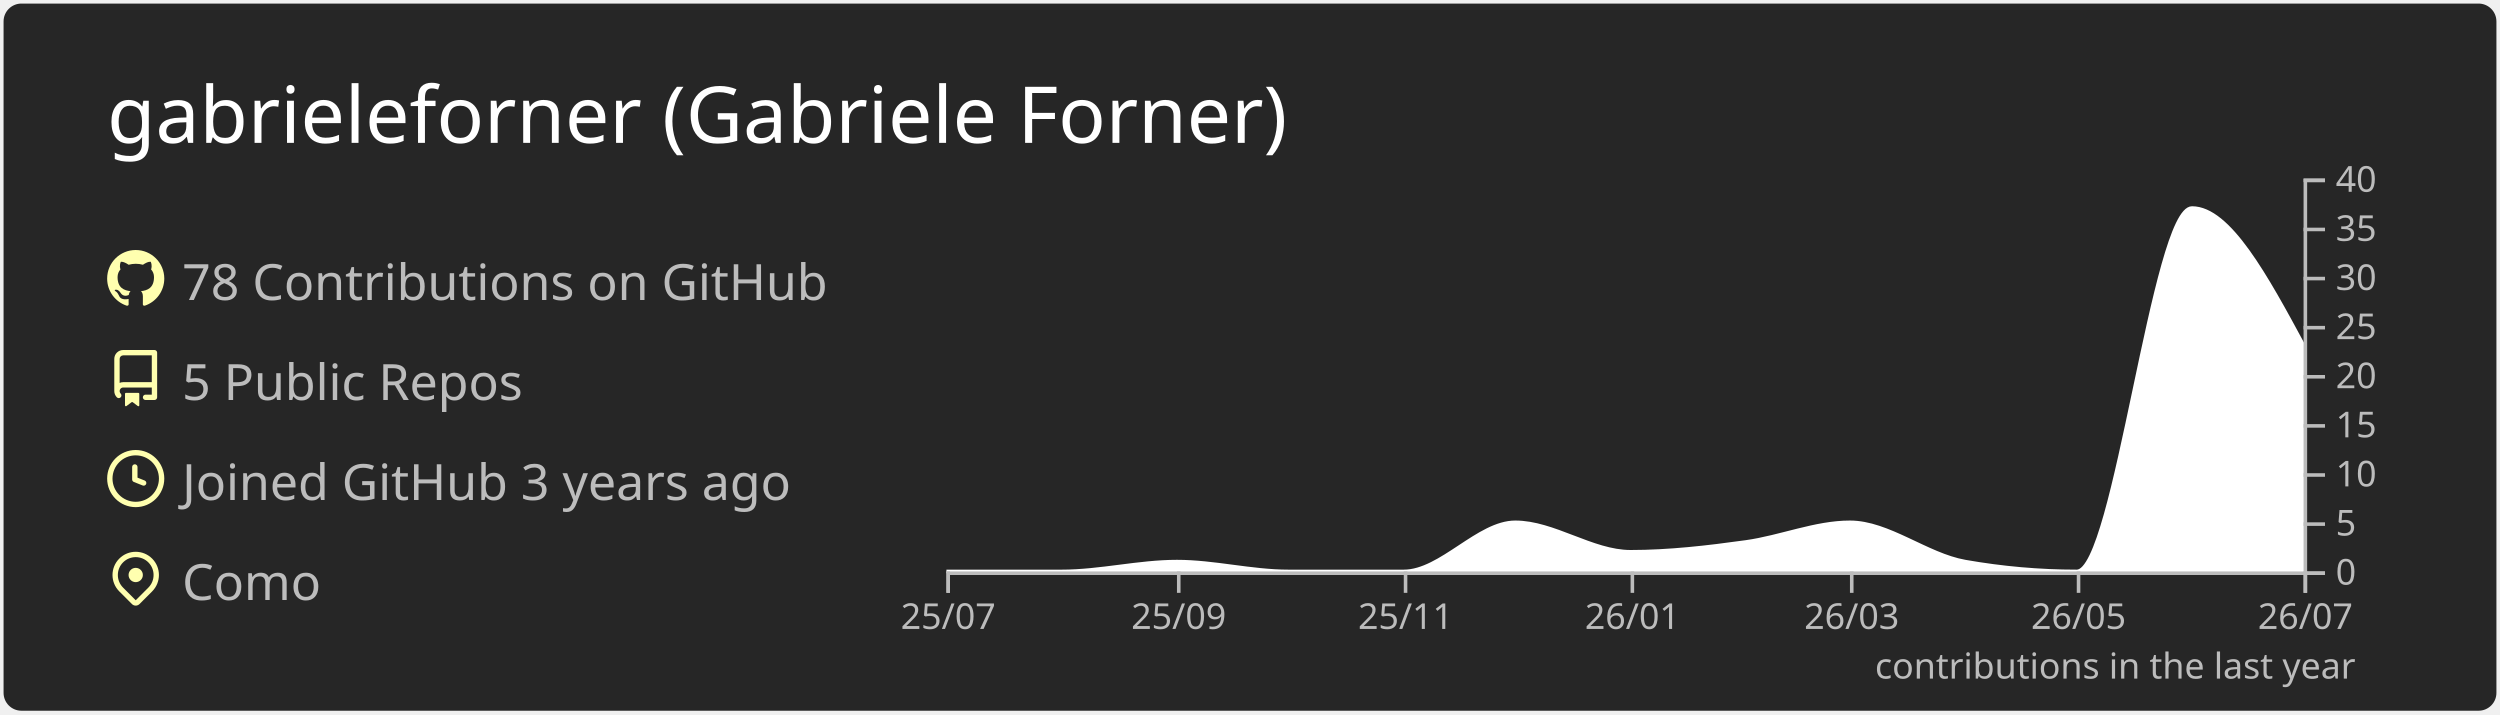
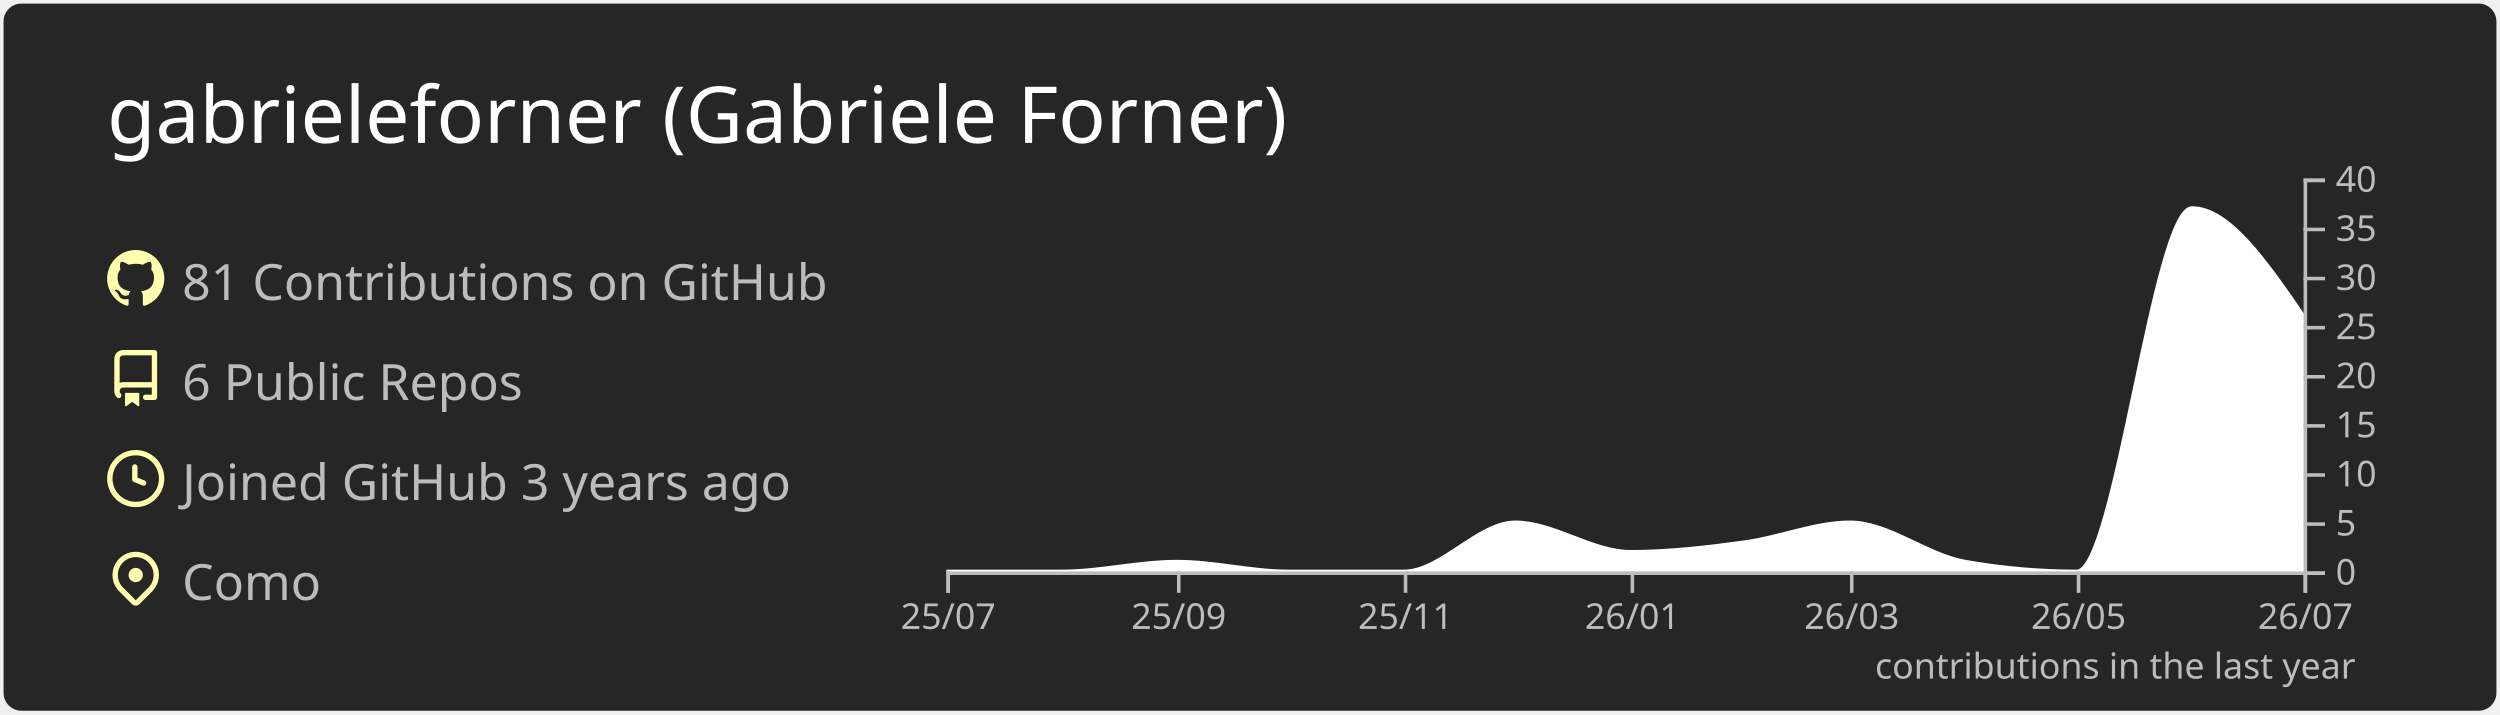
<svg xmlns="http://www.w3.org/2000/svg" width="700" height="200" viewBox="0 0 700 200">
  <style>* {
          font-family: 'Segoe UI', Ubuntu, "Helvetica Neue", Sans-Serif
        }</style>
  <rect x="1" y="1" rx="5" ry="5" height="99%" width="99.714%" stroke="#000000" stroke-width="1" fill="#262626" stroke-opacity="0" />
  <text x="30" y="40" style="font-size: 22px; fill: #ffffff;">gabrieleforner (Gabriele Forner)</text>
  <g transform="translate(0,40)">
    <g transform="translate(30,30)">
      <g transform="translate(0,0)" width="14" height="14" fill="#ffffaf">
        <path fill-rule="evenodd" d="M8 0C3.58 0 0 3.58 0 8c0 3.54 2.29 6.53 5.47 7.59.4.07.55-.17.55-.38 0-.19-.01-.82-.01-1.49-2.01.37-2.53-.49-2.69-.94-.09-.23-.48-.94-.82-1.13-.28-.15-.68-.52-.01-.53.63-.01 1.08.58 1.23.82.72 1.21 1.87.87 2.33.66.07-.52.28-.87.51-1.07-1.78-.2-3.64-.89-3.64-3.95 0-.87.31-1.59.82-2.15-.08-.2-.36-1.02.08-2.12 0 0 .67-.21 2.2.82.64-.18 1.32-.27 2-.27.68 0 1.36.09 2 .27 1.53-1.04 2.2-.82 2.2-.82.44 1.1.16 1.92.08 2.12.51.56.82 1.27.82 2.15 0 3.07-1.87 3.75-3.65 3.95.29.25.54.73.54 1.48 0 1.07-.01 1.93-.01 2.2 0 .21.15.46.55.38A8.013 8.013 0 0016 8c0-4.42-3.58-8-8-8z" />
      </g>
      <g transform="translate(0,28)" width="14" height="14" fill="#ffffaf">
        <path fill-rule="evenodd" d="M2 2.5A2.5 2.5 0 014.5 0h8.75a.75.75 0 01.75.75v12.5a.75.75 0 01-.75.75h-2.5a.75.75 0 110-1.5h1.75v-2h-8a1 1 0 00-.714 1.7.75.75 0 01-1.072 1.05A2.495 2.495 0 012 11.5v-9zm10.5-1V9h-8c-.356 0-.694.074-1 .208V2.5a1 1 0 011-1h8zM5 12.25v3.25a.25.25 0 00.4.2l1.45-1.087a.25.25 0 01.3 0L8.6 15.7a.25.25 0 00.4-.2v-3.25a.25.25 0 00-.25-.25h-3.5a.25.25 0 00-.25.25z" />
      </g>
      <g transform="translate(0,56)" width="14" height="14" fill="#ffffaf">
        <path fill-rule="evenodd" d="M1.5 8a6.5 6.5 0 1113 0 6.5 6.5 0 01-13 0zM8 0a8 8 0 100 16A8 8 0 008 0zm.5 4.75a.75.75 0 00-1.5 0v3.5a.75.75 0 00.471.696l2.5 1a.75.75 0 00.557-1.392L8.5 7.742V4.75z" />
      </g>
      <g transform="translate(0,84)" width="14" height="14" fill="#ffffaf">
        <path fill-rule="evenodd" d="M11.536 3.464a5 5 0 010 7.072L8 14.07l-3.536-3.535a5 5 0 117.072-7.072v.001zm1.06 8.132a6.5 6.5 0 10-9.192 0l3.535 3.536a1.5 1.5 0 002.122 0l3.535-3.536zM8 9a2 2 0 100-4 2 2 0 000 4z" />
      </g>
-       <text x="21" y="14" style="fill: #bcbcbc; font-size: 14px;">78 Contributions on GitHub</text>
-       <text x="21" y="42" style="fill: #bcbcbc; font-size: 14px;">5 Public Repos</text>
+       <text x="21" y="14" style="fill: #bcbcbc; font-size: 14px;">81 Contributions on GitHub</text>
+       <text x="21" y="42" style="fill: #bcbcbc; font-size: 14px;">6 Public Repos</text>
      <text x="21" y="70" style="fill: #bcbcbc; font-size: 14px;">Joined GitHub 3 years ago</text>
      <text x="21" y="98" style="fill: #bcbcbc; font-size: 14px;">Como</text>
    </g>
    <g color="#ffffff" transform="translate(295,10)">
-       <path transform="translate(-30,0)" stroke="#ffffff" fill="#ffffff" opacity="1" d="M0,110C10.758,110,21.516,110,32.274,110C43.032,110,53.79,107.25,64.548,107.25C74.959,107.25,85.37,110,95.781,110C106.539,110,117.297,110,128.055,110C138.466,110,148.877,96.25,159.288,96.25C170.046,96.25,180.804,104.5,191.562,104.5C202.32,104.5,213.078,103.252,223.836,101.75C233.553,100.394,243.269,96.25,252.986,96.25C263.744,96.25,274.502,105.356,285.26,107.25C295.671,109.083,306.082,110,316.493,110C327.251,110,338.009,8.25,348.767,8.25C359.178,8.25,369.589,27.5,380,46.75L380,110C369.589,110,359.178,110,348.767,110C338.009,110,327.251,110,316.493,110C306.082,110,295.671,110,285.26,110C274.502,110,263.744,110,252.986,110C243.269,110,233.553,110,223.836,110C213.078,110,202.32,110,191.562,110C180.804,110,170.046,110,159.288,110C148.877,110,138.466,110,128.055,110C117.297,110,106.539,110,95.781,110C85.37,110,74.959,110,64.548,110C53.79,110,43.032,110,32.274,110C21.516,110,10.758,110,0,110Z" />
+       <path transform="translate(-30,0)" stroke="#ffffff" fill="#ffffff" opacity="1" d="M0,110C10.758,110,21.516,110,32.274,110C43.032,110,53.79,107.25,64.548,107.25C74.959,107.25,85.37,110,95.781,110C106.539,110,117.297,110,128.055,110C138.466,110,148.877,96.25,159.288,96.25C170.046,96.25,180.804,104.5,191.562,104.5C202.32,104.5,213.078,103.252,223.836,101.75C233.553,100.394,243.269,96.25,252.986,96.25C263.744,96.25,274.502,105.356,285.26,107.25C295.671,109.083,306.082,110,316.493,110C327.251,110,338.009,8.25,348.767,8.25C359.178,8.25,369.589,23.375,380,38.5L380,110C369.589,110,359.178,110,348.767,110C338.009,110,327.251,110,316.493,110C306.082,110,295.671,110,285.26,110C274.502,110,263.744,110,252.986,110C243.269,110,233.553,110,223.836,110C213.078,110,202.32,110,191.562,110C180.804,110,170.046,110,159.288,110C148.877,110,138.466,110,128.055,110C117.297,110,106.539,110,95.781,110C85.37,110,74.959,110,64.548,110C53.79,110,43.032,110,32.274,110C21.516,110,10.758,110,0,110Z" />
      <g color="#bcbcbc" transform="translate(-30,110)" fill="none" font-size="10" font-family="sans-serif" text-anchor="middle">
        <path class="domain" stroke="currentColor" d="M0.5,6V0.5H380.5V6" />
        <g class="tick" opacity="1" transform="translate(0.5,0)">
          <line stroke="currentColor" y2="6" />
          <text fill="currentColor" y="9" dy="0.71em">25/07</text>
        </g>
        <g class="tick" opacity="1" transform="translate(65.04795,0)">
          <line stroke="currentColor" y2="6" />
          <text fill="currentColor" y="9" dy="0.71em">25/09</text>
        </g>
        <g class="tick" opacity="1" transform="translate(128.5548,0)">
          <line stroke="currentColor" y2="6" />
          <text fill="currentColor" y="9" dy="0.71em">25/11</text>
        </g>
        <g class="tick" opacity="1" transform="translate(192.0616,0)">
          <line stroke="currentColor" y2="6" />
          <text fill="currentColor" y="9" dy="0.71em">26/01</text>
        </g>
        <g class="tick" opacity="1" transform="translate(253.4863,0)">
          <line stroke="currentColor" y2="6" />
          <text fill="currentColor" y="9" dy="0.71em">26/03</text>
        </g>
        <g class="tick" opacity="1" transform="translate(316.9932,0)">
          <line stroke="currentColor" y2="6" />
          <text fill="currentColor" y="9" dy="0.71em">26/05</text>
        </g>
        <g class="tick" opacity="1" transform="translate(380.5,0)">
          <line stroke="currentColor" y2="6" />
          <text fill="currentColor" y="9" dy="0.71em">26/07</text>
        </g>
      </g>
      <g color="#bcbcbc" transform="translate(350,0)" fill="none" font-size="10" font-family="sans-serif" text-anchor="start">
        <path class="domain" stroke="currentColor" d="M6,110.5H0.5V0.5H6" />
        <g class="tick" opacity="1" transform="translate(0,110.5)">
          <line stroke="currentColor" x2="6" />
          <text fill="currentColor" x="9" dy="0.32em">0</text>
        </g>
        <g class="tick" opacity="1" transform="translate(0,96.75)">
          <line stroke="currentColor" x2="6" />
          <text fill="currentColor" x="9" dy="0.32em">5</text>
        </g>
        <g class="tick" opacity="1" transform="translate(0,83)">
          <line stroke="currentColor" x2="6" />
          <text fill="currentColor" x="9" dy="0.32em">10</text>
        </g>
        <g class="tick" opacity="1" transform="translate(0,69.25)">
          <line stroke="currentColor" x2="6" />
          <text fill="currentColor" x="9" dy="0.32em">15</text>
        </g>
        <g class="tick" opacity="1" transform="translate(0,55.5)">
          <line stroke="currentColor" x2="6" />
          <text fill="currentColor" x="9" dy="0.32em">20</text>
        </g>
        <g class="tick" opacity="1" transform="translate(0,41.75)">
          <line stroke="currentColor" x2="6" />
          <text fill="currentColor" x="9" dy="0.32em">25</text>
        </g>
        <g class="tick" opacity="1" transform="translate(0,28)">
          <line stroke="currentColor" x2="6" />
          <text fill="currentColor" x="9" dy="0.32em">30</text>
        </g>
        <g class="tick" opacity="1" transform="translate(0,14.25)">
          <line stroke="currentColor" x2="6" />
          <text fill="currentColor" x="9" dy="0.32em">35</text>
        </g>
        <g class="tick" opacity="1" transform="translate(0,0.5)">
          <line stroke="currentColor" x2="6" />
          <text fill="currentColor" x="9" dy="0.32em">40</text>
        </g>
      </g>
      <g>
        <text y="140" x="230" style="fill: #bcbcbc; font-size: 10px;">contributions in the last year</text>
      </g>
    </g>
  </g>
</svg>
